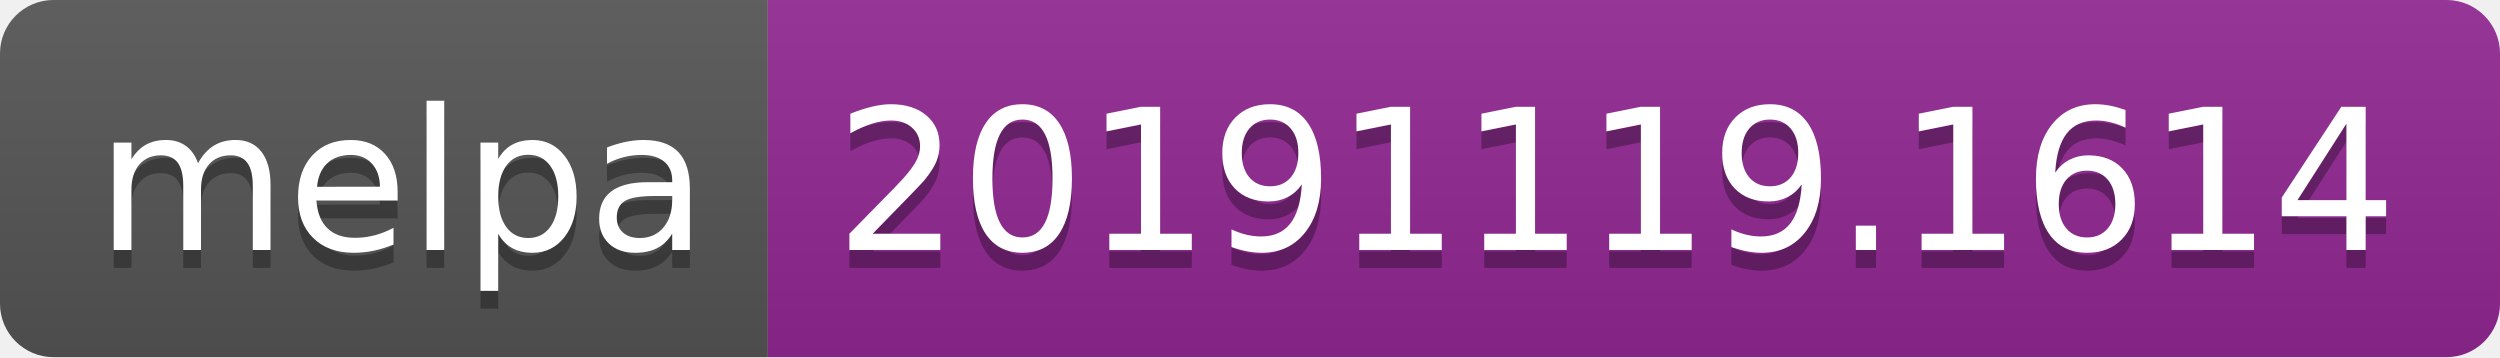
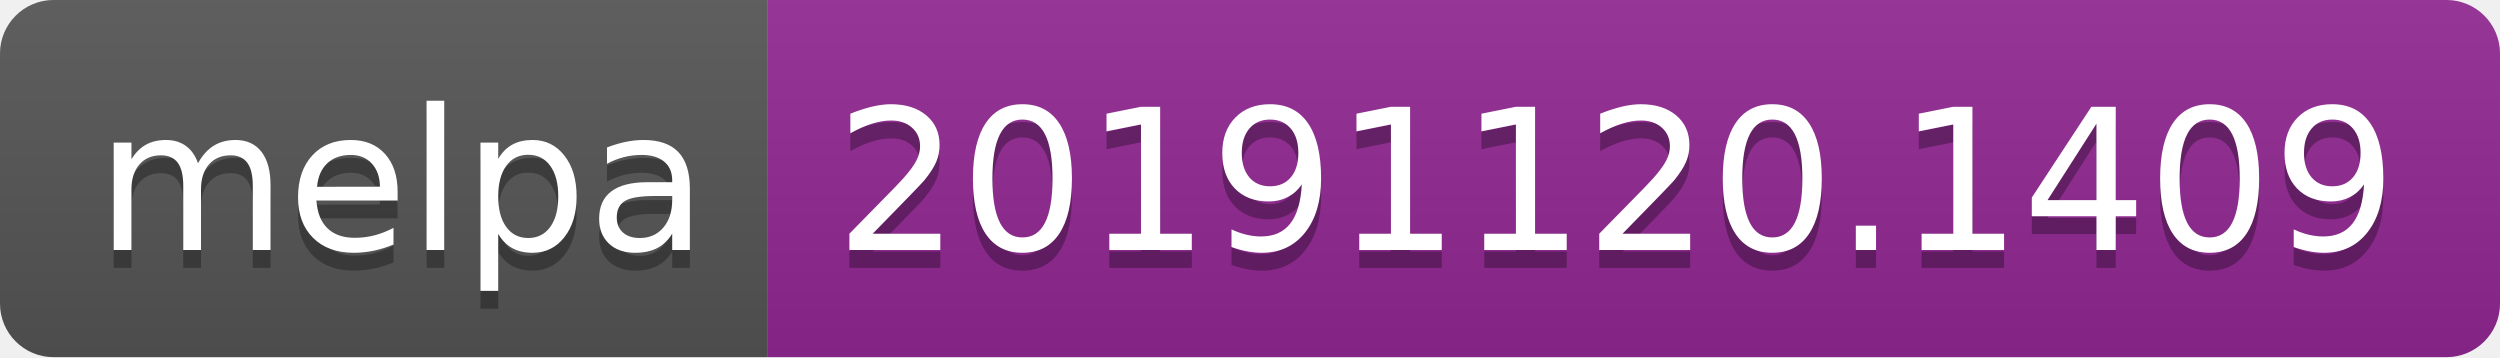
<svg xmlns="http://www.w3.org/2000/svg" width="140" height="20">
  <linearGradient id="b" x2="0" y2="100%">
    <stop offset="0" stop-color="#bbb" stop-opacity=".1" />
    <stop offset="1" stop-opacity=".1" />
  </linearGradient>
  <clipPath id="a">
    <rect width="140" height="20" rx="3" fill="#fff" />
  </clipPath>
  <g clip-path="url(#a)">
    <path fill="#555" d="M0 0h43v20H0z" />
    <path fill="#922793" d="M43 0h97v20H43z" />
    <path fill="url(#b)" d="M0 0h140v20H0z" />
  </g>
  <g fill="#fff" text-anchor="middle" font-family="DejaVu Sans,Verdana,Geneva,sans-serif" font-size="110">
    <text x="225" y="150" fill="#010101" fill-opacity=".3" transform="scale(.1)" textLength="330">melpa</text>
    <text x="225" y="140" transform="scale(.1)" textLength="330">melpa</text>
-     <text x="905" y="150" fill="#010101" fill-opacity=".3" transform="scale(.1)" textLength="870">20191119.1614</text>
-     <text x="905" y="140" transform="scale(.1)" textLength="870">20191119.1614</text>
+     <text x="905" y="150" fill="#010101" fill-opacity=".3" transform="scale(.1)" textLength="870">20191120.1409</text>
+     <text x="905" y="140" transform="scale(.1)" textLength="870">20191120.1409</text>
  </g>
</svg>
